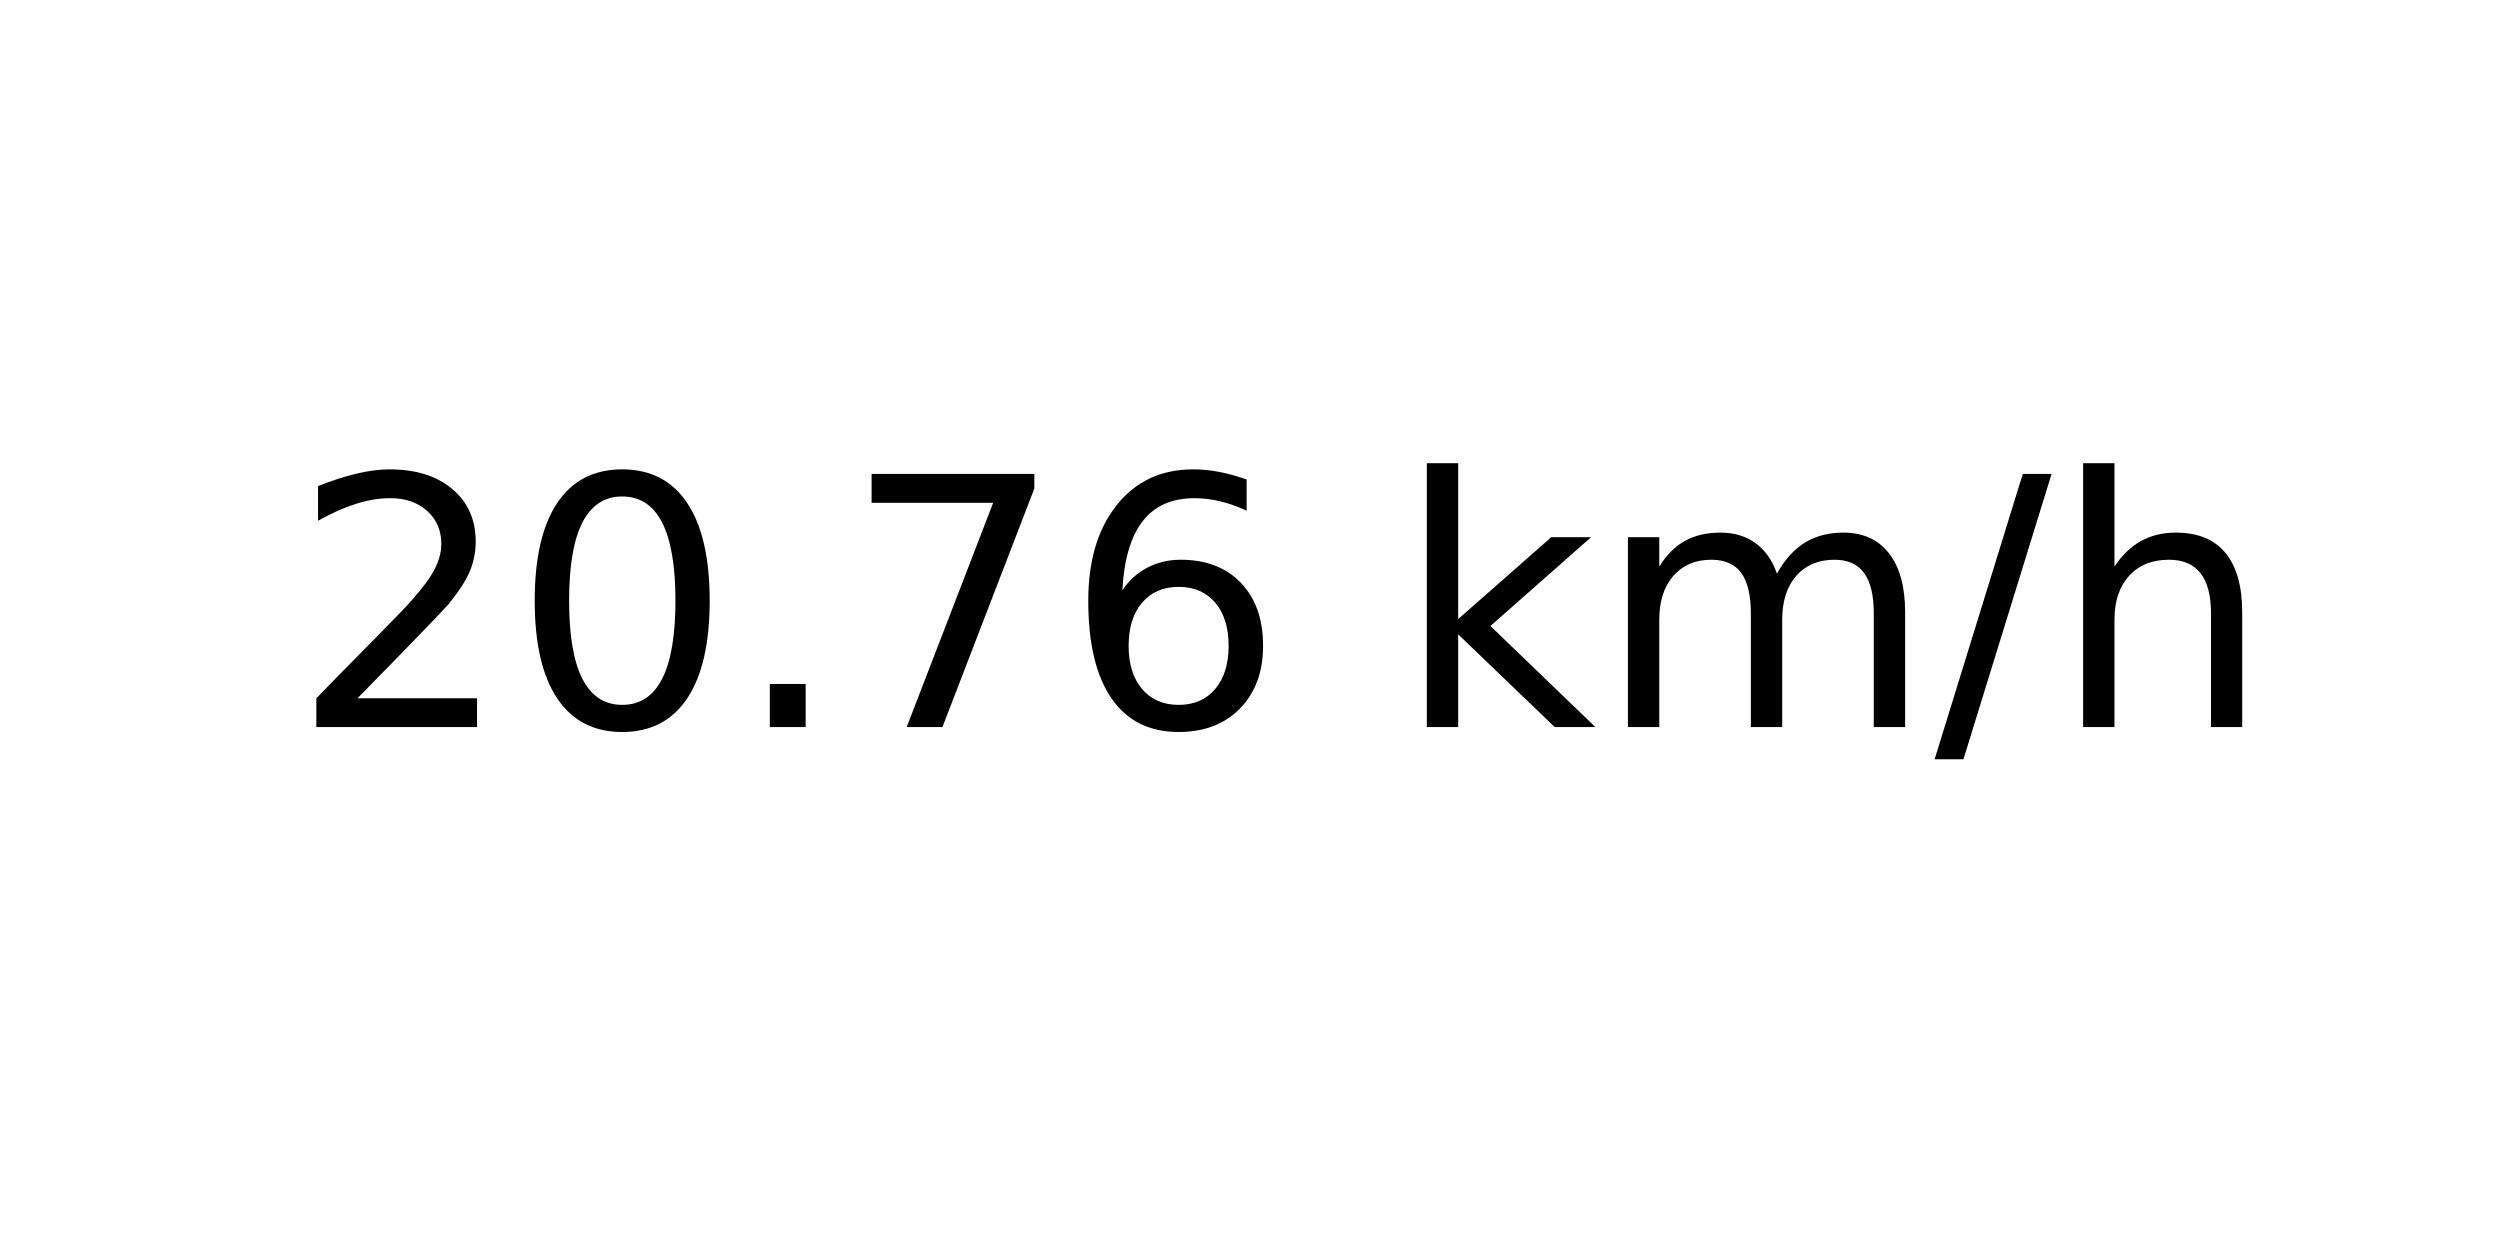
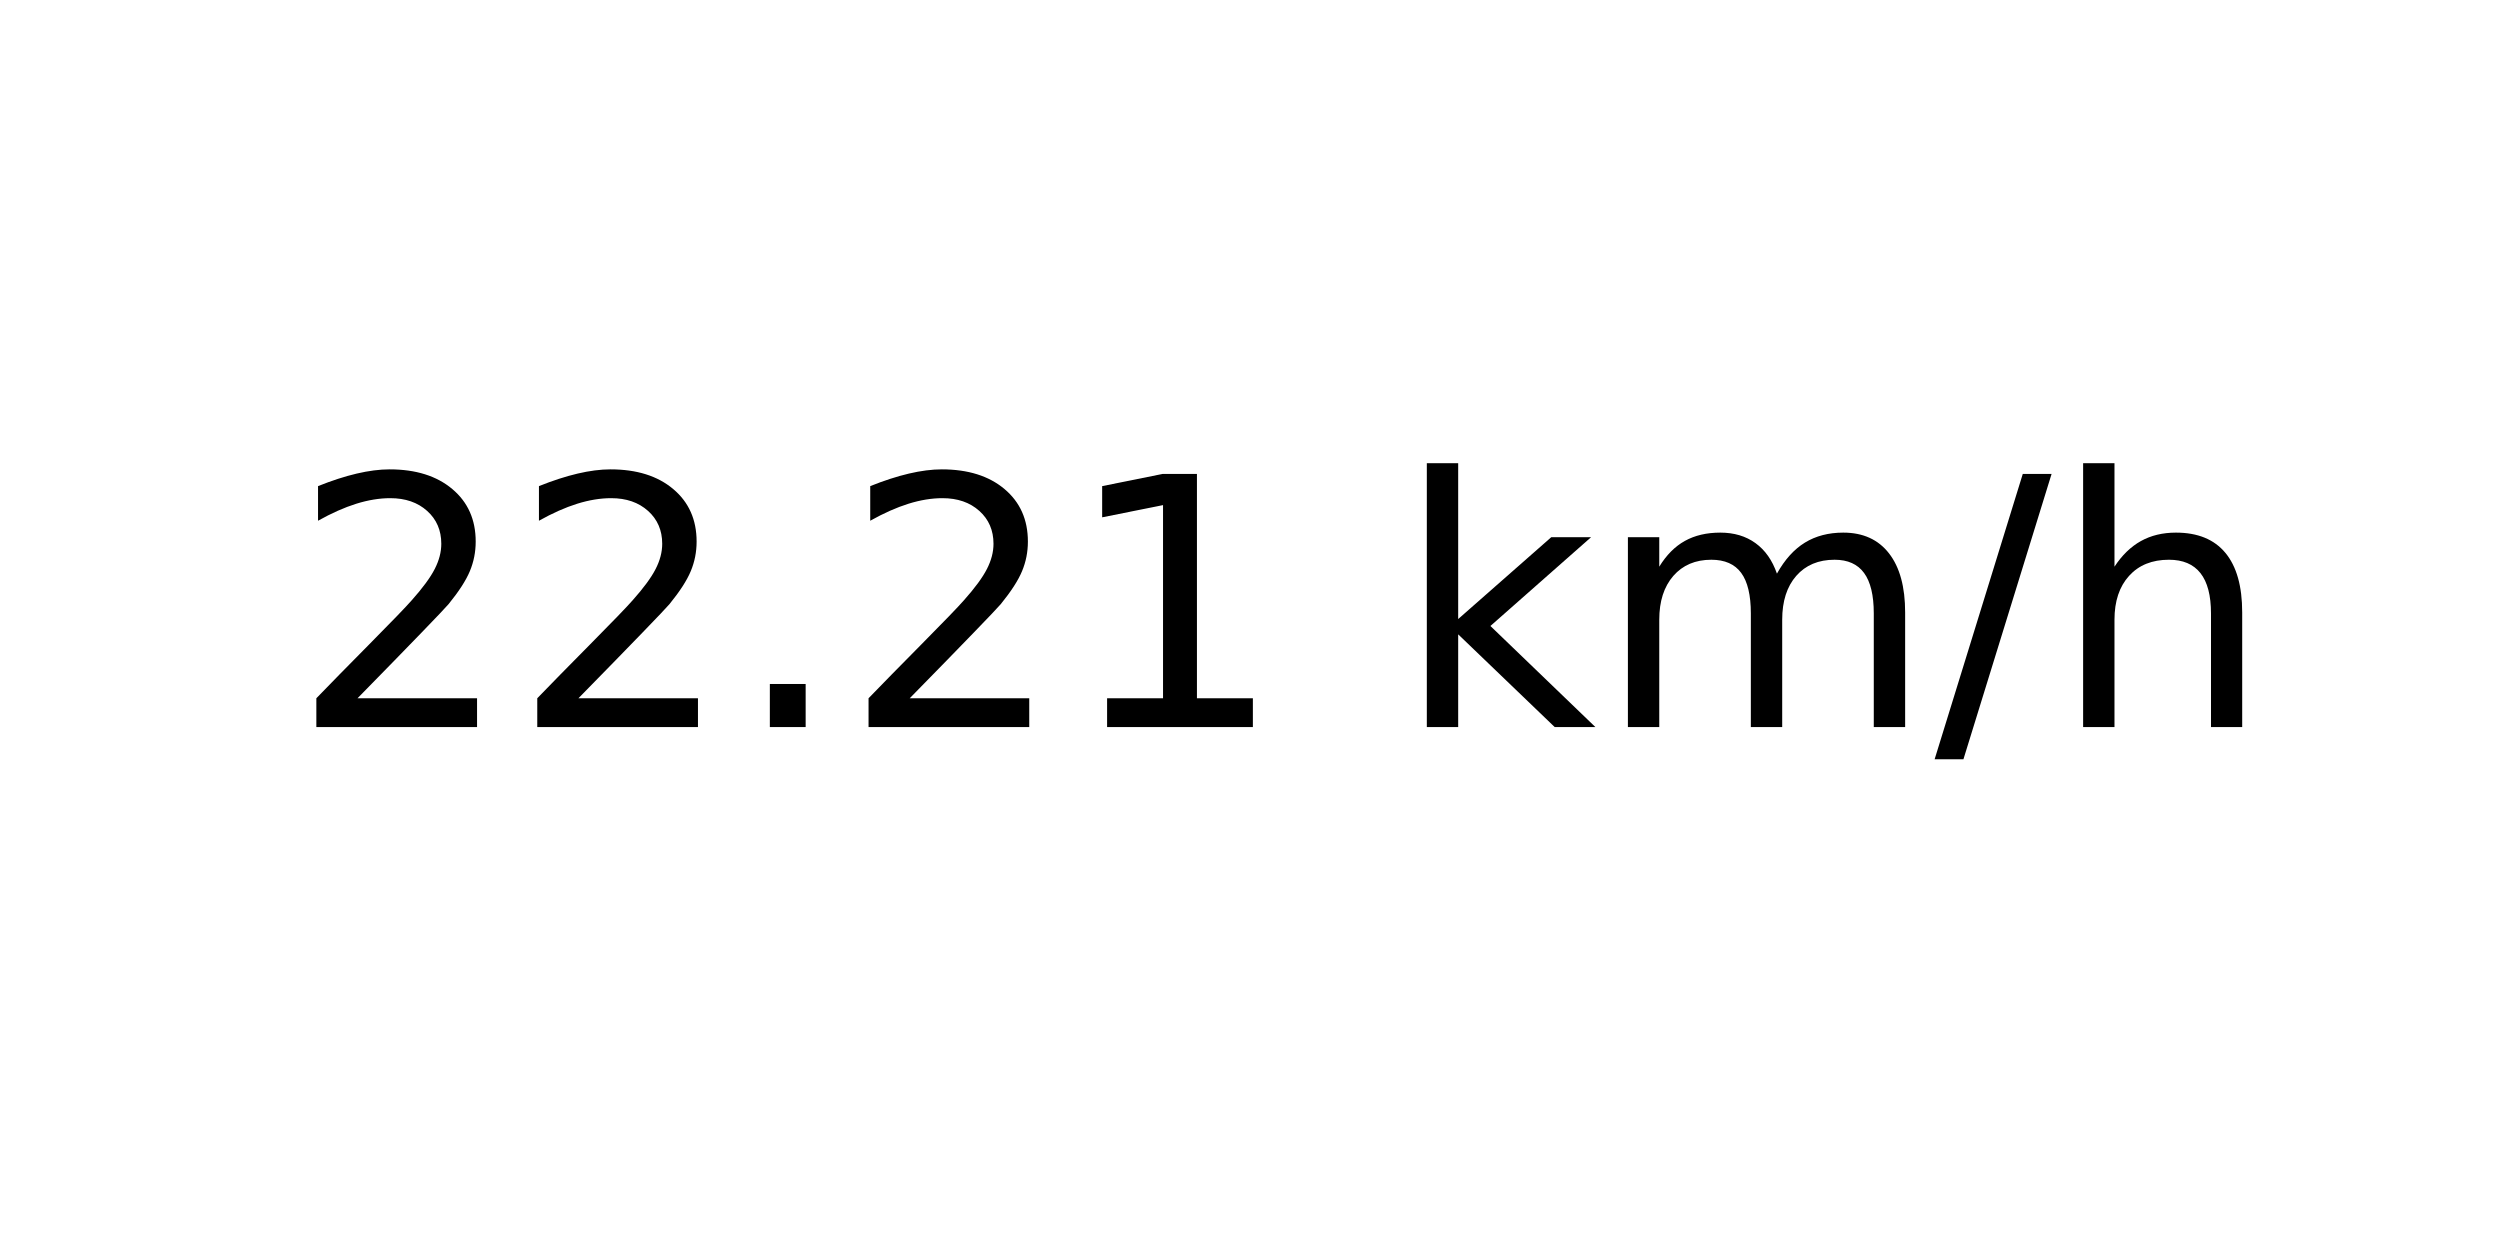
<svg xmlns="http://www.w3.org/2000/svg" xmlns:xlink="http://www.w3.org/1999/xlink" width="72pt" height="36pt" viewBox="0 0 72 36" version="1.1">
  <defs>
    <style type="text/css">*{stroke-linejoin: round; stroke-linecap: butt}</style>
  </defs>
  <g id="figure_1">
    <g id="axes_1">
      <g id="text_1">
        <g transform="translate(8.378125 20.93937) scale(0.1 -0.1)">
          <defs>
            <path id="DejaVuSans-32" d="M 1228 531  L 3431 531  L 3431 0  L 469 0  L 469 531  Q 828 903 1448 1529  Q 2069 2156 2228 2338  Q 2531 2678 2651 2914  Q 2772 3150 2772 3378  Q 2772 3750 2511 3984  Q 2250 4219 1831 4219  Q 1534 4219 1204 4116  Q 875 4013 500 3803  L 500 4441  Q 881 4594 1212 4672  Q 1544 4750 1819 4750  Q 2544 4750 2975 4387  Q 3406 4025 3406 3419  Q 3406 3131 3298 2873  Q 3191 2616 2906 2266  Q 2828 2175 2409 1742  Q 1991 1309 1228 531  z " transform="scale(0.015625)" />
-             <path id="DejaVuSans-30" d="M 2034 4250  Q 1547 4250 1301 3770  Q 1056 3291 1056 2328  Q 1056 1369 1301 889  Q 1547 409 2034 409  Q 2525 409 2770 889  Q 3016 1369 3016 2328  Q 3016 3291 2770 3770  Q 2525 4250 2034 4250  z M 2034 4750  Q 2819 4750 3233 4129  Q 3647 3509 3647 2328  Q 3647 1150 3233 529  Q 2819 -91 2034 -91  Q 1250 -91 836 529  Q 422 1150 422 2328  Q 422 3509 836 4129  Q 1250 4750 2034 4750  z " transform="scale(0.015625)" />
            <path id="DejaVuSans-2e" d="M 684 794  L 1344 794  L 1344 0  L 684 0  L 684 794  z " transform="scale(0.015625)" />
-             <path id="DejaVuSans-37" d="M 525 4666  L 3525 4666  L 3525 4397  L 1831 0  L 1172 0  L 2766 4134  L 525 4134  L 525 4666  z " transform="scale(0.015625)" />
-             <path id="DejaVuSans-36" d="M 2113 2584  Q 1688 2584 1439 2293  Q 1191 2003 1191 1497  Q 1191 994 1439 701  Q 1688 409 2113 409  Q 2538 409 2786 701  Q 3034 994 3034 1497  Q 3034 2003 2786 2293  Q 2538 2584 2113 2584  z M 3366 4563  L 3366 3988  Q 3128 4100 2886 4159  Q 2644 4219 2406 4219  Q 1781 4219 1451 3797  Q 1122 3375 1075 2522  Q 1259 2794 1537 2939  Q 1816 3084 2150 3084  Q 2853 3084 3261 2657  Q 3669 2231 3669 1497  Q 3669 778 3244 343  Q 2819 -91 2113 -91  Q 1303 -91 875 529  Q 447 1150 447 2328  Q 447 3434 972 4092  Q 1497 4750 2381 4750  Q 2619 4750 2861 4703  Q 3103 4656 3366 4563  z " transform="scale(0.015625)" />
+             <path id="DejaVuSans-31" d="M 794 531  L 1825 531  L 1825 4091  L 703 3866  L 703 4441  L 1819 4666  L 2450 4666  L 2450 531  L 3481 531  L 3481 0  L 794 0  L 794 531  z " transform="scale(0.015625)" />
            <path id="DejaVuSans-20" transform="scale(0.015625)" />
            <path id="DejaVuSans-6b" d="M 581 4863  L 1159 4863  L 1159 1991  L 2875 3500  L 3609 3500  L 1753 1863  L 3688 0  L 2938 0  L 1159 1709  L 1159 0  L 581 0  L 581 4863  z " transform="scale(0.015625)" />
            <path id="DejaVuSans-6d" d="M 3328 2828  Q 3544 3216 3844 3400  Q 4144 3584 4550 3584  Q 5097 3584 5394 3201  Q 5691 2819 5691 2113  L 5691 0  L 5113 0  L 5113 2094  Q 5113 2597 4934 2840  Q 4756 3084 4391 3084  Q 3944 3084 3684 2787  Q 3425 2491 3425 1978  L 3425 0  L 2847 0  L 2847 2094  Q 2847 2600 2669 2842  Q 2491 3084 2119 3084  Q 1678 3084 1418 2786  Q 1159 2488 1159 1978  L 1159 0  L 581 0  L 581 3500  L 1159 3500  L 1159 2956  Q 1356 3278 1631 3431  Q 1906 3584 2284 3584  Q 2666 3584 2933 3390  Q 3200 3197 3328 2828  z " transform="scale(0.015625)" />
            <path id="DejaVuSans-2f" d="M 1625 4666  L 2156 4666  L 531 -594  L 0 -594  L 1625 4666  z " transform="scale(0.015625)" />
            <path id="DejaVuSans-68" d="M 3513 2113  L 3513 0  L 2938 0  L 2938 2094  Q 2938 2591 2744 2837  Q 2550 3084 2163 3084  Q 1697 3084 1428 2787  Q 1159 2491 1159 1978  L 1159 0  L 581 0  L 581 4863  L 1159 4863  L 1159 2956  Q 1366 3272 1645 3428  Q 1925 3584 2291 3584  Q 2894 3584 3203 3211  Q 3513 2838 3513 2113  z " transform="scale(0.015625)" />
          </defs>
          <use xlink:href="#DejaVuSans-32" />
-           <use xlink:href="#DejaVuSans-30" x="63.623" />
+           <use xlink:href="#DejaVuSans-32" x="63.623" />
          <use xlink:href="#DejaVuSans-2e" x="127.246" />
-           <use xlink:href="#DejaVuSans-37" x="159.033" />
-           <use xlink:href="#DejaVuSans-36" x="222.656" />
+           <use xlink:href="#DejaVuSans-32" x="159.033" />
+           <use xlink:href="#DejaVuSans-31" x="222.656" />
          <use xlink:href="#DejaVuSans-20" x="286.279" />
          <use xlink:href="#DejaVuSans-6b" x="318.066" />
          <use xlink:href="#DejaVuSans-6d" x="375.977" />
          <use xlink:href="#DejaVuSans-2f" x="473.389" />
          <use xlink:href="#DejaVuSans-68" x="507.08" />
        </g>
      </g>
    </g>
  </g>
</svg>
